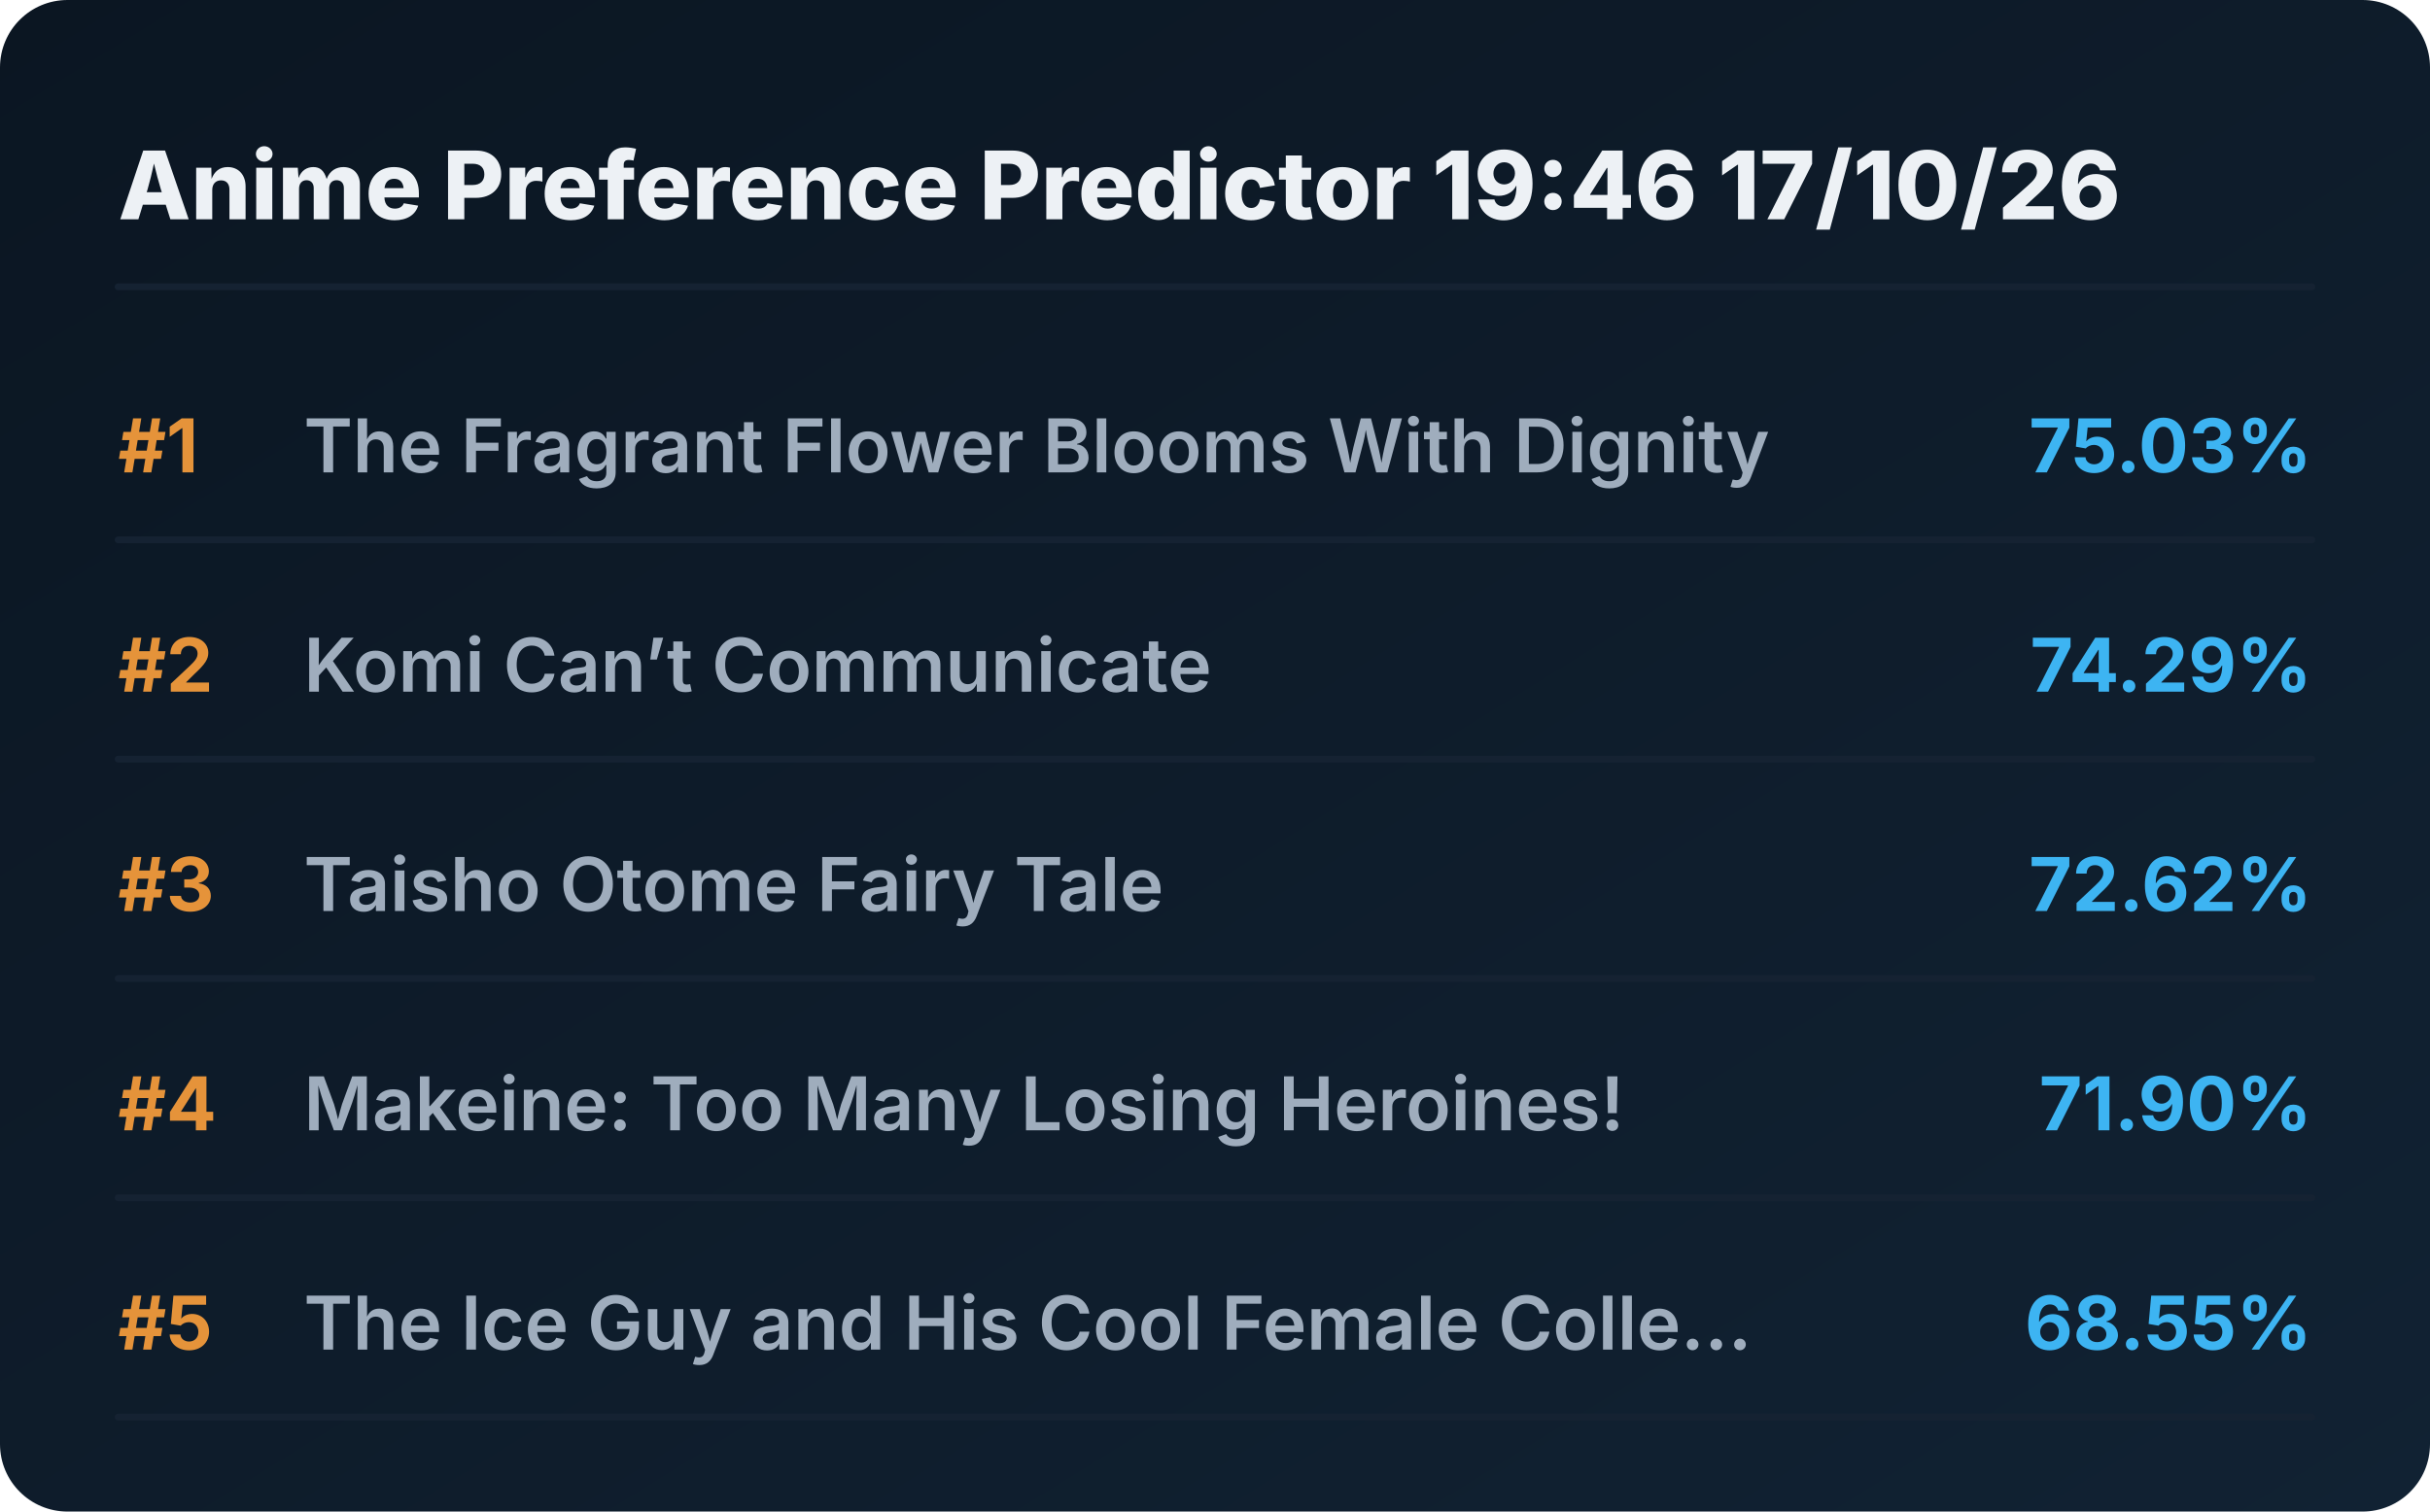
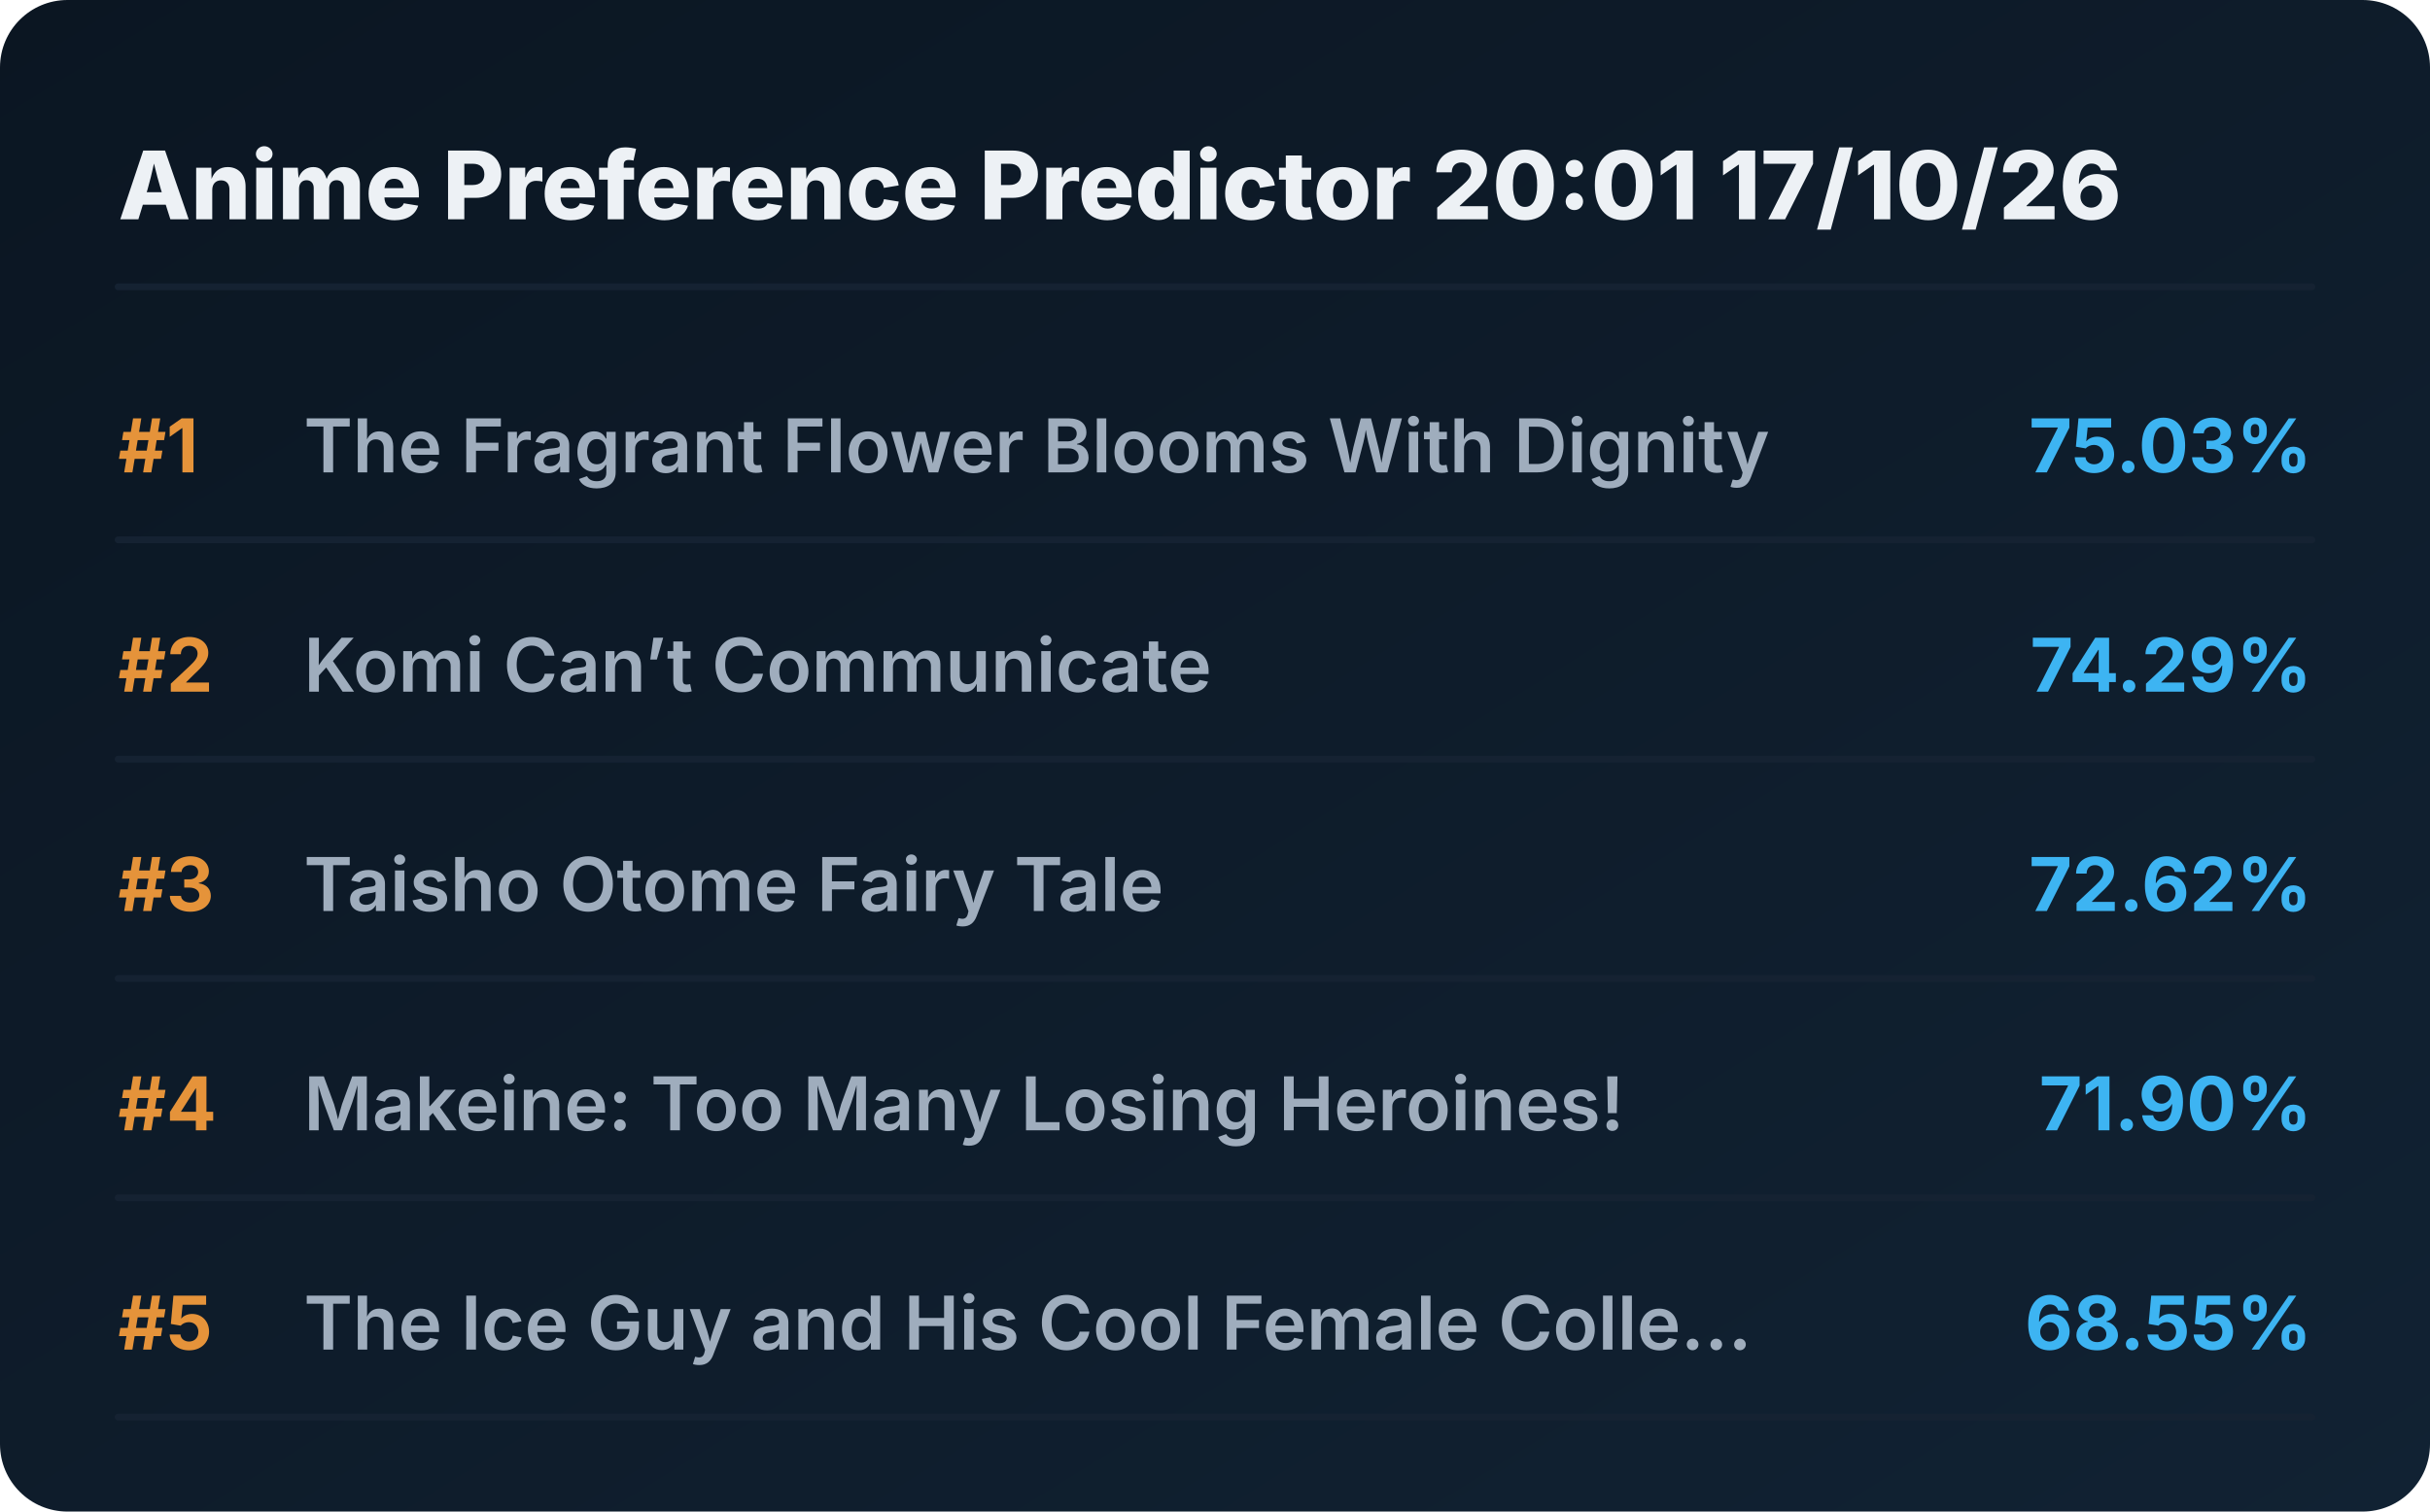
<svg xmlns="http://www.w3.org/2000/svg" viewBox="0 0 720 448" preserveAspectRatio="xMidYMid meet" style="width: 100%; height: auto; max-width: 720px;">
  <defs>
    <linearGradient id="boxGrad" x1="0%" y1="0%" x2="100%" y2="100%">
      <stop offset="0%" stop-color="#0b1622" />
      <stop offset="100%" stop-color="#112233" />
    </linearGradient>
    <clipPath id="titleClip">
      <rect x="90" y="0" width="510" height="100%" />
    </clipPath>
  </defs>
  <style>
    .bg { fill: url(#boxGrad); rx: 20px; }
    .header { font-family: 'Overpass', 'Inter', system-ui, sans-serif; font-weight: 800; font-size: 28px; fill: #edf1f5; }
    .rank { font-family: 'Overpass', 'Inter', system-ui, sans-serif; font-weight: 700; font-size: 22px; fill: #e5933a; }
    .title { font-family: 'Overpass', 'Inter', system-ui, sans-serif; font-weight: 600; font-size: 22px; fill: #9fadbd; }
    .score { font-family: 'Overpass', 'Inter', system-ui, sans-serif; font-weight: 700; font-size: 22px; fill: #3db4f2; }
    .line { stroke: #152232; stroke-width: 2; stroke-linecap: round; }
  </style>
  <rect class="bg" width="720" height="448" />
-   <text x="35" y="65" class="header">Anime Preference Predictor 19:46 17/10/26</text>
+   <text x="35" y="65" class="header">Anime Preference Predictor 20:01 17/10/26</text>
  <line x1="35" y1="85" x2="685" y2="85" class="line" />
  <g transform="translate(0, 0)">
    <text x="35" y="140" class="rank">#1</text>
    <text x="90" y="140" class="title">The Fragrant Flower Blooms With Dignity</text>
    <text x="685" y="140" class="score" text-anchor="end">75.03%</text>
    <line x1="35" y1="160" x2="685" y2="160" class="line" />
  </g>
  <g transform="translate(0, 65)">
    <text x="35" y="140" class="rank">#2</text>
    <text x="90" y="140" class="title">Komi Can’t Communicate</text>
    <text x="685" y="140" class="score" text-anchor="end">74.29%</text>
    <line x1="35" y1="160" x2="685" y2="160" class="line" />
  </g>
  <g transform="translate(0, 130)">
    <text x="35" y="140" class="rank">#3</text>
    <text x="90" y="140" class="title">Taisho Otome Fairy Tale</text>
    <text x="685" y="140" class="score" text-anchor="end">72.62%</text>
    <line x1="35" y1="160" x2="685" y2="160" class="line" />
  </g>
  <g transform="translate(0, 195)">
    <text x="35" y="140" class="rank">#4</text>
    <text x="90" y="140" class="title">Makeine: Too Many Losing Heroines!</text>
    <text x="685" y="140" class="score" text-anchor="end">71.90%</text>
    <line x1="35" y1="160" x2="685" y2="160" class="line" />
  </g>
  <g transform="translate(0, 260)">
    <text x="35" y="140" class="rank">#5</text>
    <text x="90" y="140" class="title">The Ice Guy and His Cool Female Colle...</text>
    <text x="685" y="140" class="score" text-anchor="end">68.55%</text>
    <line x1="35" y1="160" x2="685" y2="160" class="line" />
  </g>
</svg>
